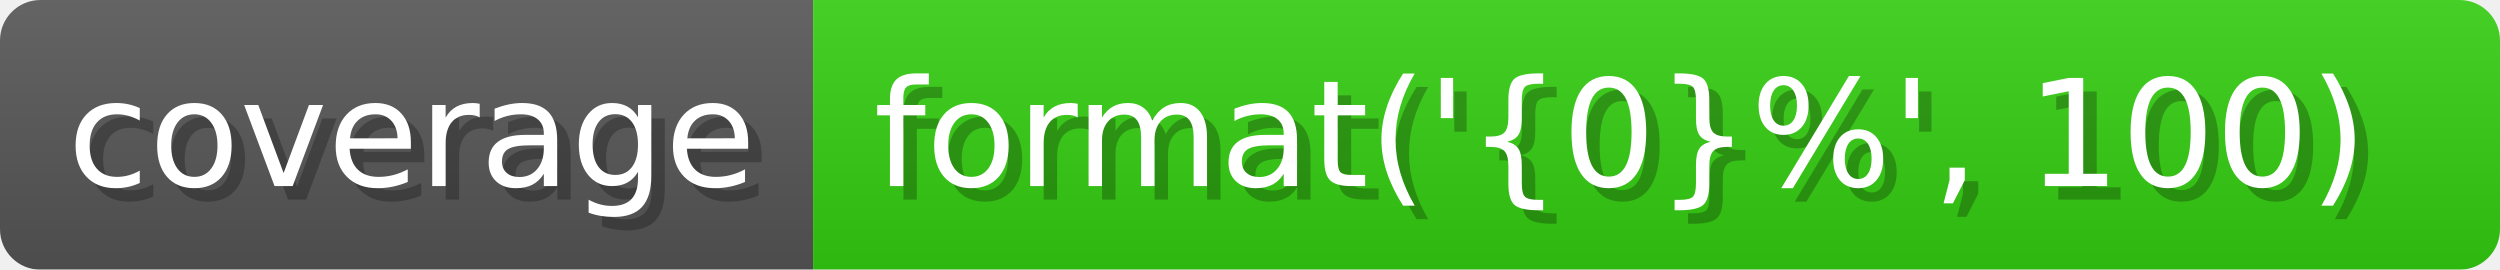
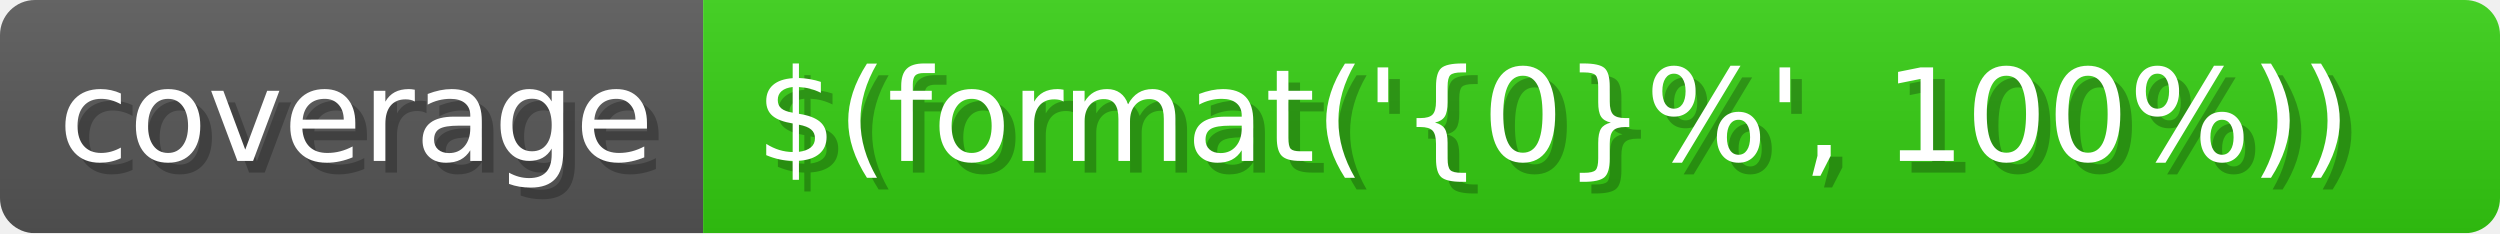
- <svg xmlns="http://www.w3.org/2000/svg" width="185.4" height="20" viewBox="0 0 1854 200" role="img" aria-label="coverage: format('{0}%', 100)">
+ <svg xmlns="http://www.w3.org/2000/svg" width="214.4" height="20" viewBox="0 0 2144 200" role="img" aria-label="coverage: $(format('{0}%', 100%))">
  <linearGradient id="a" x2="0" y2="100%">
    <stop offset="0" stop-opacity=".1" stop-color="#EEE" />
    <stop offset="1" stop-opacity=".1" />
  </linearGradient>
  <mask id="m">
-     <rect width="1854" height="200" rx="30" fill="#FFF" />
+     <rect width="2144" height="200" rx="30" fill="#FFF" />
  </mask>
  <g mask="url(#m)">
    <rect width="603" height="200" fill="#555" />
-     <rect width="1251" height="200" fill="#3C1" x="603" />
-     <rect width="1854" height="200" fill="url(#a)" />
+     <rect width="1541" height="200" fill="#3C1" x="603" />
+     <rect width="2144" height="200" fill="url(#a)" />
  </g>
  <g aria-hidden="true" fill="#fff" text-anchor="start" font-family="Verdana,DejaVu Sans,sans-serif" font-size="110">
    <text x="60" y="148" textLength="503" fill="#000" opacity="0.25">coverage</text>
    <text x="50" y="138" textLength="503">coverage</text>
-     <text x="658" y="148" textLength="1151" fill="#000" opacity="0.25">format('{0}%', 100)</text>
-     <text x="648" y="138" textLength="1151">format('{0}%', 100)</text>
+     <text x="658" y="148" textLength="1441" fill="#000" opacity="0.25">$(format('{0}%', 100%))</text>
+     <text x="648" y="138" textLength="1441">$(format('{0}%', 100%))</text>
  </g>
</svg>
